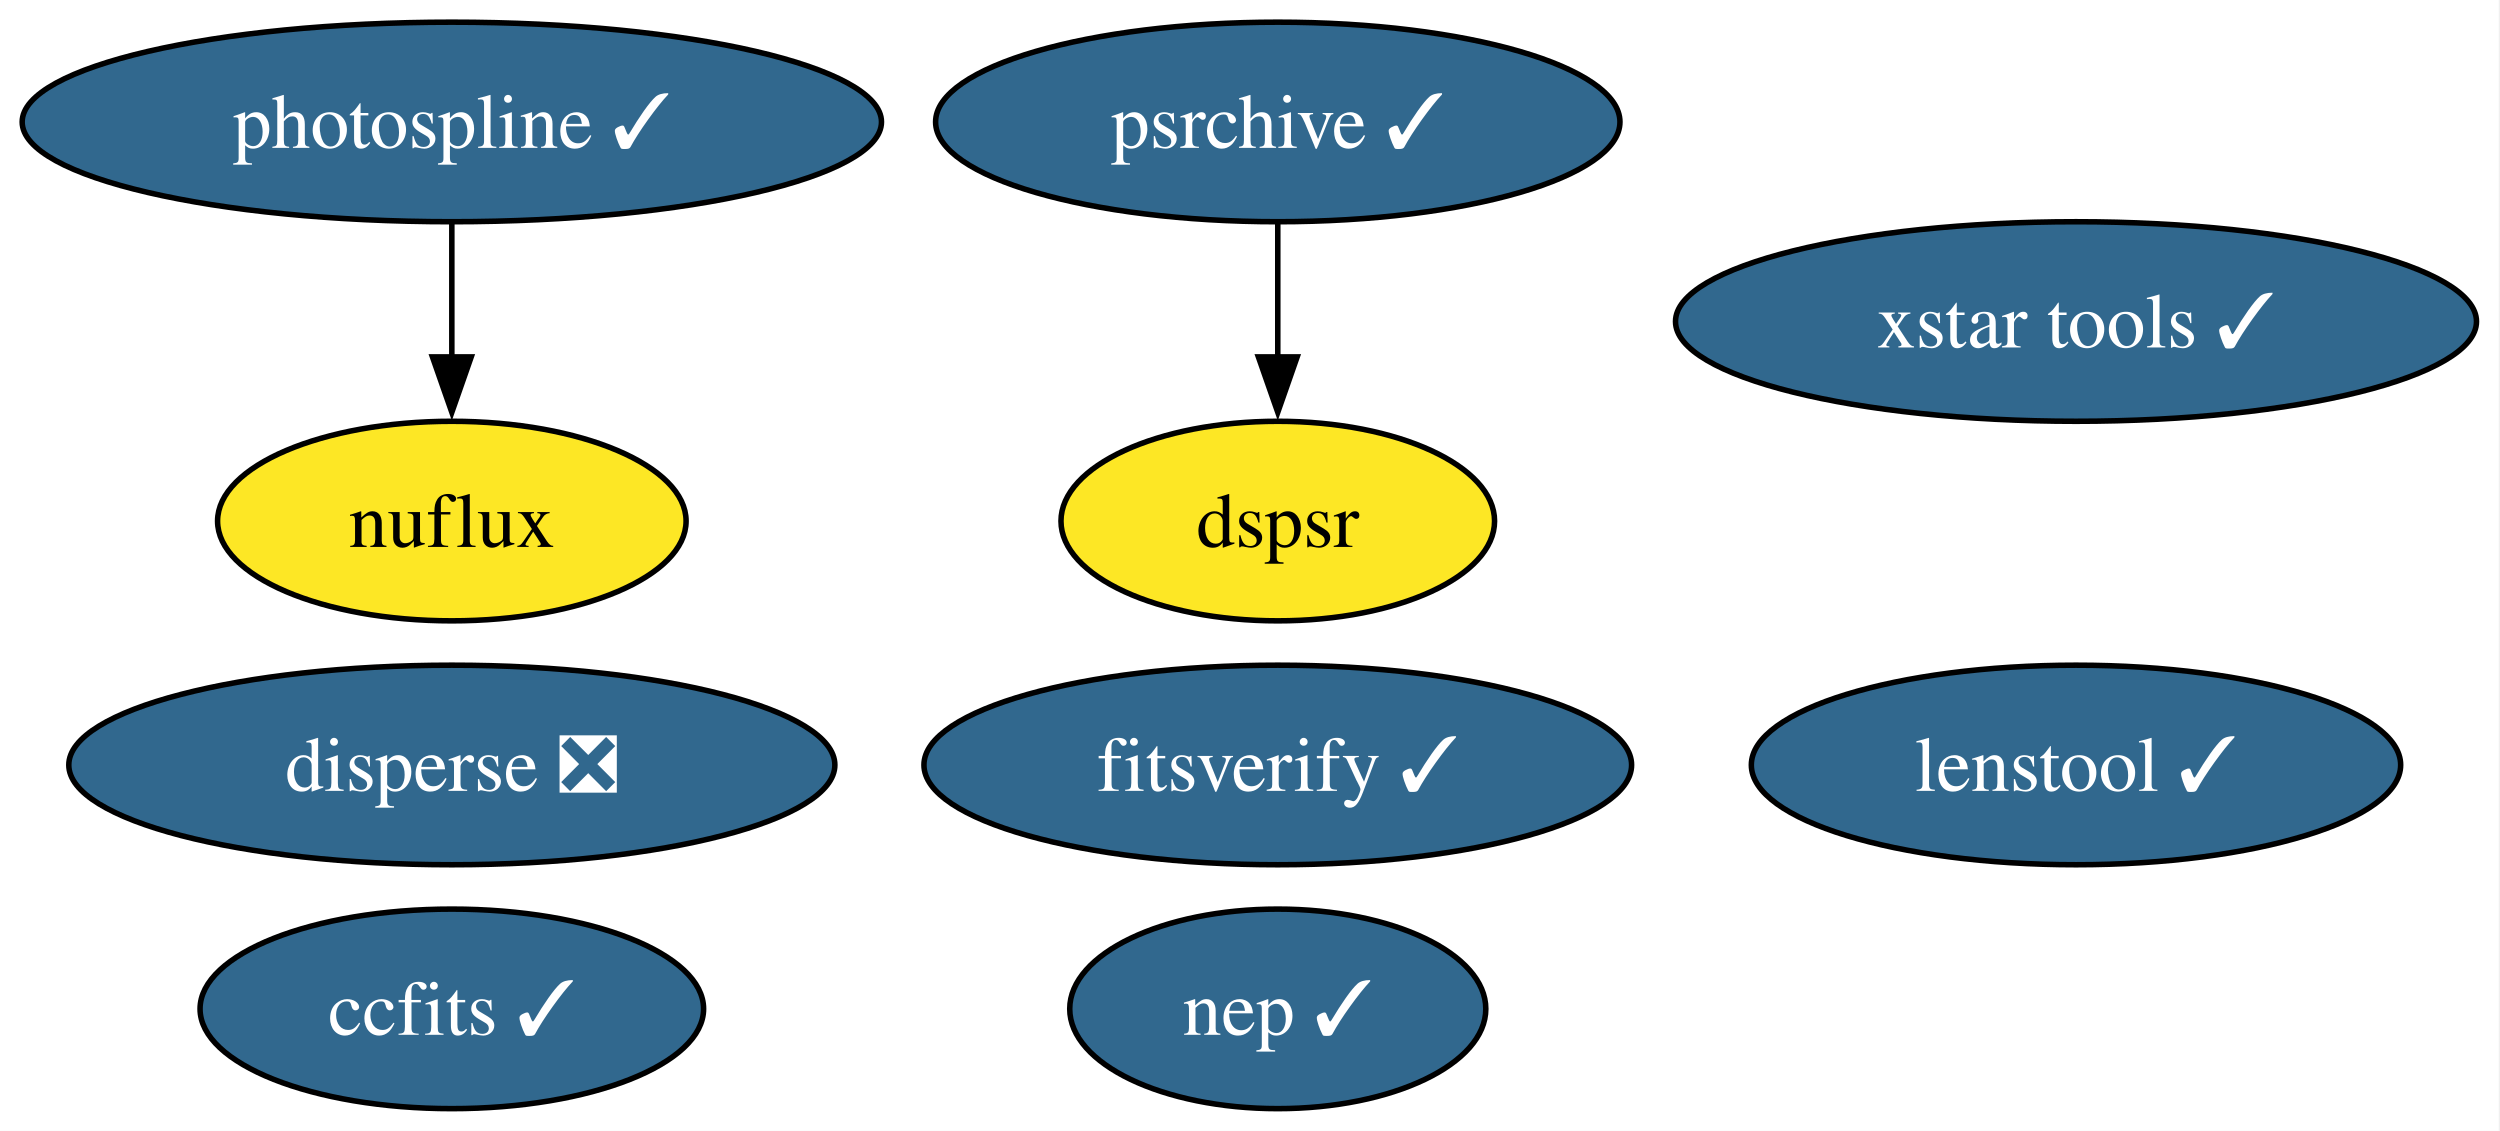
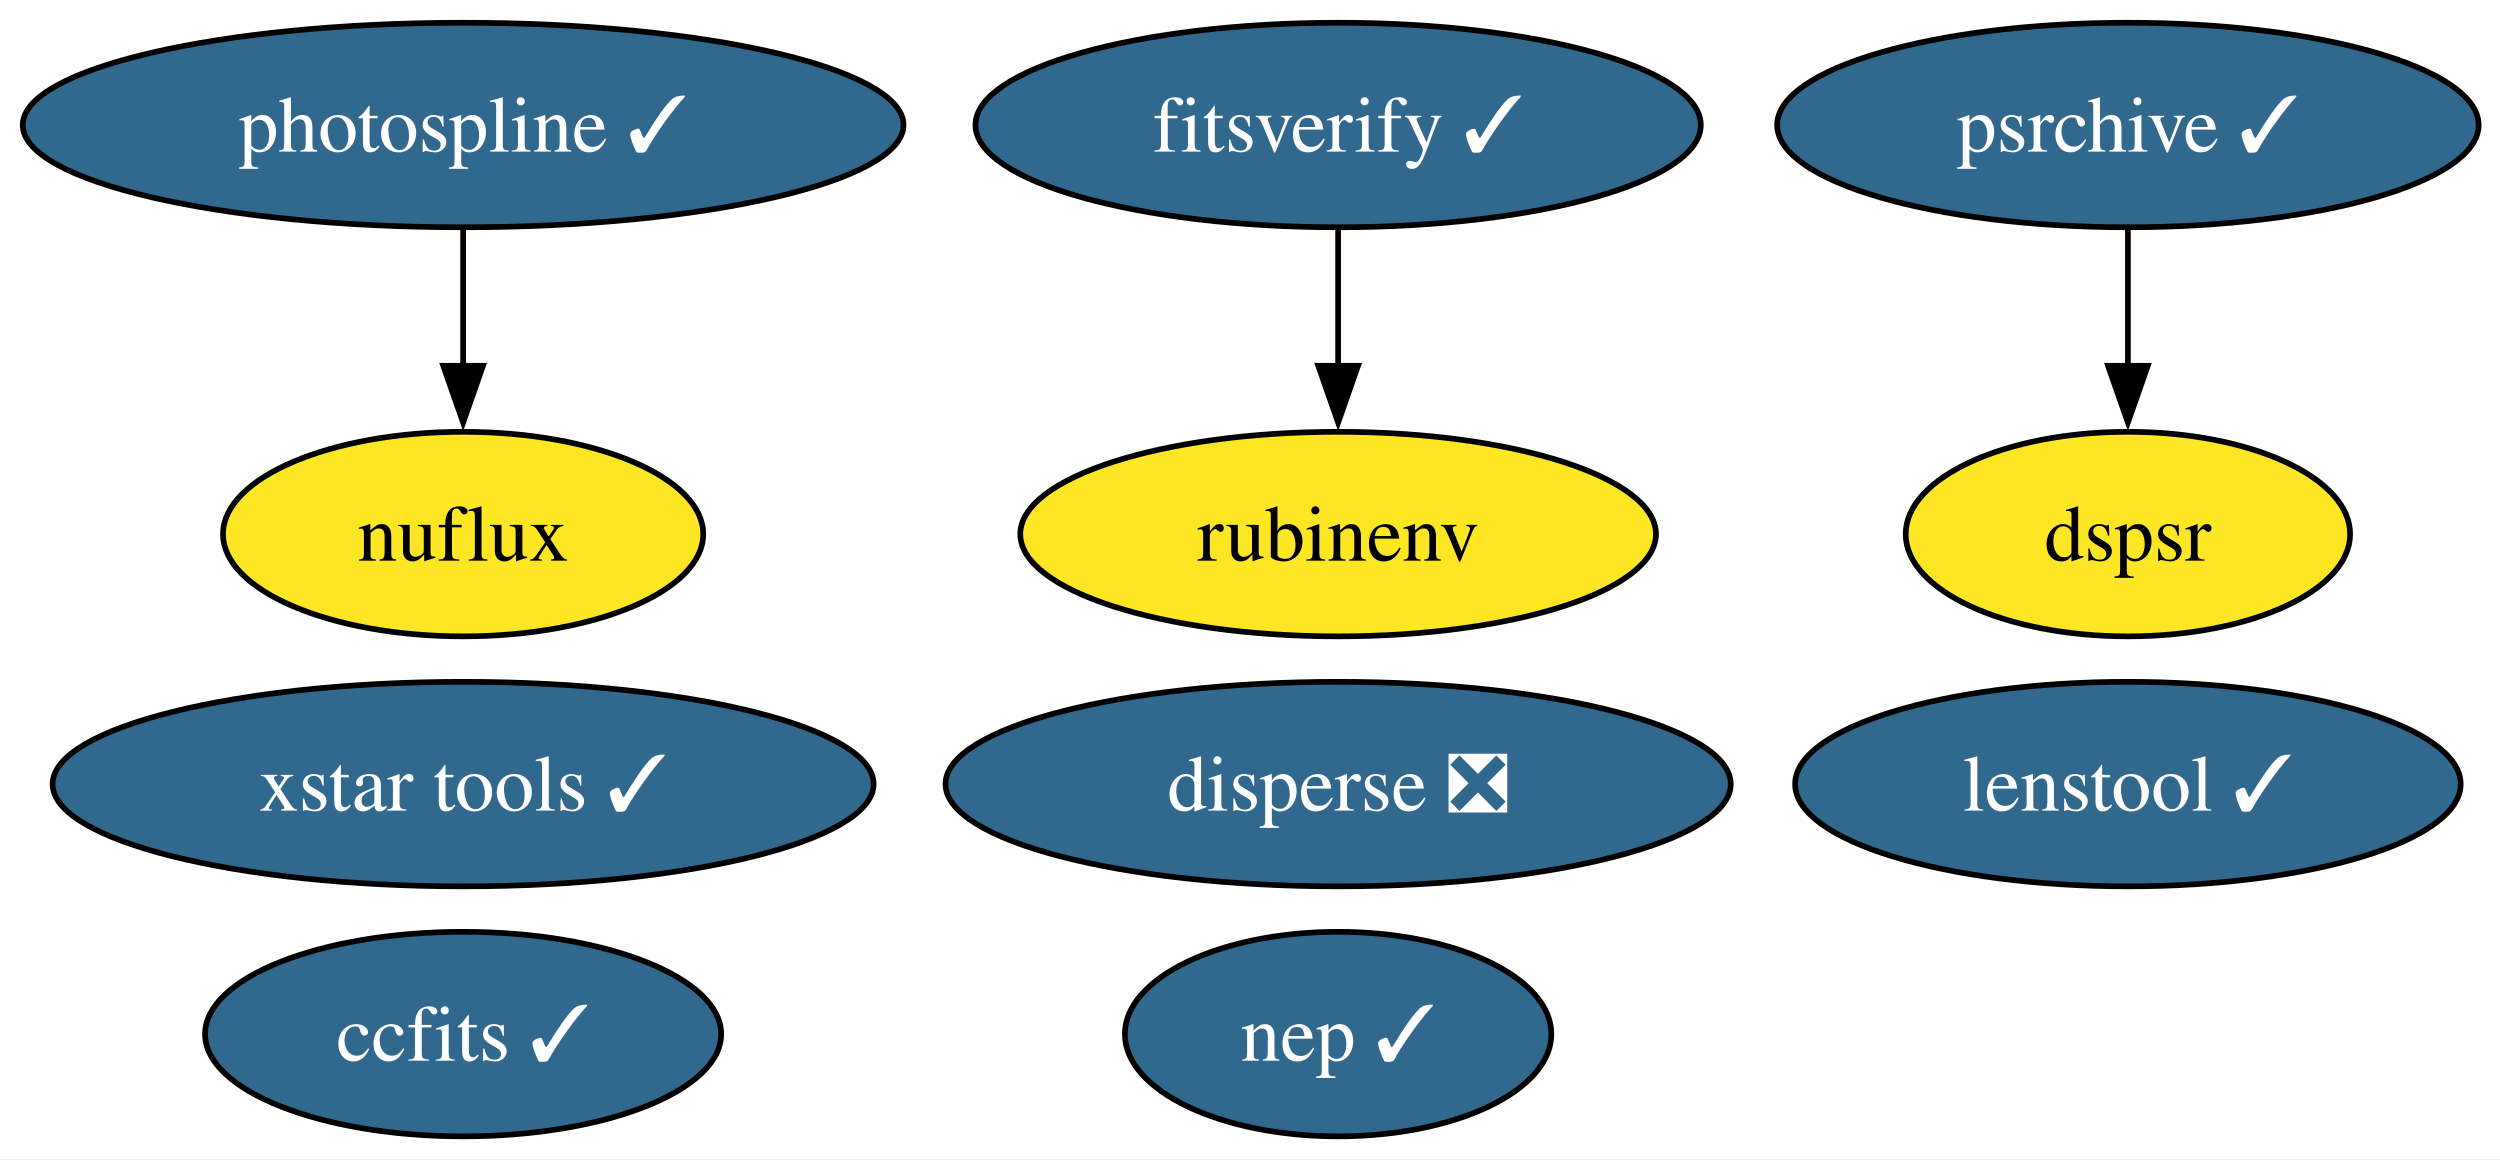
- <svg xmlns="http://www.w3.org/2000/svg" xmlns:xlink="http://www.w3.org/1999/xlink" width="451pt" height="204pt" viewBox="0.00 0.00 451.00 204.00">
+ <svg xmlns="http://www.w3.org/2000/svg" xmlns:xlink="http://www.w3.org/1999/xlink" width="440pt" height="204pt" viewBox="0.00 0.00 440.00 204.00">
  <g id="graph0" class="graph" transform="scale(1 1) rotate(0) translate(4 200)">
-     <polygon fill="white" stroke="none" points="-4,4 -4,-200 446.77,-200 446.77,4 -4,4" />
+     <polygon fill="white" stroke="none" points="-4,4 -4,-200 436.24,-200 436.24,4 -4,4" />
    <g id="node1" class="node">
      <g id="a_node1">
        <a xlink:href="https://github.com/conda-forge/ccfits-feedstock/pull/30" xlink:title="ccfits ✓">
          <ellipse fill="#31688e" stroke="black" cx="77.51" cy="-18" rx="45.42" ry="18" />
          <text xml:space="preserve" text-anchor="middle" x="77.51" y="-13.32" font-family="Times,serif" font-size="14.00" fill="white">ccfits ✓</text>
        </a>
      </g>
    </g>
    <g id="node2" class="node">
      <g id="a_node2">
        <a xlink:href="https://github.com/conda-forge/disperse-feedstock/pull/17" xlink:title="disperse ❎">
-           <ellipse fill="#31688e" stroke="black" cx="77.51" cy="-62" rx="69.1" ry="18" />
-           <text xml:space="preserve" text-anchor="middle" x="77.51" y="-57.33" font-family="Times,serif" font-size="14.00" fill="white">disperse ❎</text>
+           <ellipse fill="#31688e" stroke="black" cx="231.51" cy="-62" rx="69.1" ry="18" />
+           <text xml:space="preserve" text-anchor="middle" x="231.51" y="-57.33" font-family="Times,serif" font-size="14.00" fill="white">disperse ❎</text>
        </a>
      </g>
    </g>
    <g id="node3" class="node">
      <g id="a_node3">
        <a xlink:href="https://github.com/conda-forge/dspsr-feedstock" xlink:title="dspsr">
-           <ellipse fill="#fde725" stroke="black" cx="226.51" cy="-106" rx="39.11" ry="18" />
-           <text xml:space="preserve" text-anchor="middle" x="226.51" y="-101.33" font-family="Times,serif" font-size="14.00">dspsr</text>
+           <ellipse fill="#fde725" stroke="black" cx="370.51" cy="-106" rx="39.11" ry="18" />
+           <text xml:space="preserve" text-anchor="middle" x="370.51" y="-101.33" font-family="Times,serif" font-size="14.00">dspsr</text>
        </a>
      </g>
    </g>
    <g id="node4" class="node">
      <g id="a_node4">
        <a xlink:href="https://github.com/conda-forge/fitsverify-feedstock/pull/32" xlink:title="fitsverify ✓">
-           <ellipse fill="#31688e" stroke="black" cx="226.51" cy="-62" rx="63.83" ry="18" />
-           <text xml:space="preserve" text-anchor="middle" x="226.51" y="-57.33" font-family="Times,serif" font-size="14.00" fill="white">fitsverify ✓</text>
+           <ellipse fill="#31688e" stroke="black" cx="231.51" cy="-178" rx="63.83" ry="18" />
+           <text xml:space="preserve" text-anchor="middle" x="231.51" y="-173.32" font-family="Times,serif" font-size="14.00" fill="white">fitsverify ✓</text>
        </a>
      </g>
+     </g>
+     <g id="node9" class="node">
+       <g id="a_node9">
+         <a xlink:href="https://github.com/conda-forge/rubinenv-feedstock" xlink:title="rubinenv">
+           <ellipse fill="#fde725" stroke="black" cx="231.51" cy="-106" rx="55.94" ry="18" />
+           <text xml:space="preserve" text-anchor="middle" x="231.51" y="-101.33" font-family="Times,serif" font-size="14.00">rubinenv</text>
+         </a>
+       </g>
+     </g>
+     <g id="edge1" class="edge">
+       <path fill="none" stroke="black" d="M231.51,-159.7C231.51,-152.41 231.51,-143.73 231.51,-135.54" />
+       <polygon fill="black" stroke="black" points="235.01,-135.62 231.51,-125.62 228.01,-135.62 235.01,-135.62" />
    </g>
    <g id="node5" class="node">
      <g id="a_node5">
        <a xlink:href="https://github.com/conda-forge/lenstool-feedstock/pull/64" xlink:title="lenstool ✓">
          <ellipse fill="#31688e" stroke="black" cx="370.51" cy="-62" rx="58.57" ry="18" />
          <text xml:space="preserve" text-anchor="middle" x="370.51" y="-57.33" font-family="Times,serif" font-size="14.00" fill="white">lenstool ✓</text>
        </a>
      </g>
    </g>
    <g id="node6" class="node">
      <g id="a_node6">
        <a xlink:href="https://github.com/conda-forge/nuflux-feedstock" xlink:title="nuflux">
          <ellipse fill="#fde725" stroke="black" cx="77.51" cy="-106" rx="42.26" ry="18" />
          <text xml:space="preserve" text-anchor="middle" x="77.51" y="-101.33" font-family="Times,serif" font-size="14.00">nuflux</text>
        </a>
      </g>
    </g>
    <g id="node7" class="node">
      <g id="a_node7">
        <a xlink:href="https://github.com/conda-forge/photospline-feedstock/pull/58" xlink:title="photospline ✓">
          <ellipse fill="#31688e" stroke="black" cx="77.51" cy="-178" rx="77.51" ry="18" />
          <text xml:space="preserve" text-anchor="middle" x="77.51" y="-173.32" font-family="Times,serif" font-size="14.00" fill="white">photospline ✓</text>
        </a>
      </g>
    </g>
-     <g id="edge1" class="edge">
+     <g id="edge2" class="edge">
      <path fill="none" stroke="black" d="M77.51,-159.7C77.51,-152.41 77.51,-143.73 77.51,-135.54" />
      <polygon fill="black" stroke="black" points="81.01,-135.62 77.51,-125.62 74.01,-135.62 81.01,-135.62" />
    </g>
    <g id="node8" class="node">
      <g id="a_node8">
        <a xlink:href="https://github.com/conda-forge/psrchive-feedstock/pull/83" xlink:title="psrchive ✓">
-           <ellipse fill="#31688e" stroke="black" cx="226.51" cy="-178" rx="61.73" ry="18" />
-           <text xml:space="preserve" text-anchor="middle" x="226.51" y="-173.32" font-family="Times,serif" font-size="14.00" fill="white">psrchive ✓</text>
+           <ellipse fill="#31688e" stroke="black" cx="370.51" cy="-178" rx="61.73" ry="18" />
+           <text xml:space="preserve" text-anchor="middle" x="370.51" y="-173.32" font-family="Times,serif" font-size="14.00" fill="white">psrchive ✓</text>
        </a>
      </g>
    </g>
-     <g id="edge2" class="edge">
-       <path fill="none" stroke="black" d="M226.51,-159.7C226.51,-152.41 226.51,-143.73 226.51,-135.54" />
-       <polygon fill="black" stroke="black" points="230.01,-135.62 226.51,-125.62 223.01,-135.62 230.01,-135.62" />
+     <g id="edge3" class="edge">
+       <path fill="none" stroke="black" d="M370.51,-159.7C370.51,-152.41 370.51,-143.73 370.51,-135.54" />
+       <polygon fill="black" stroke="black" points="374.01,-135.62 370.51,-125.62 367.01,-135.62 374.01,-135.62" />
    </g>
-     <g id="node9" class="node">
-       <g id="a_node9">
+     <g id="node10" class="node">
+       <g id="a_node10">
        <a xlink:href="https://github.com/conda-forge/xstar-tools-feedstock/pull/8" xlink:title="xstar tools ✓">
-           <ellipse fill="#31688e" stroke="black" cx="370.51" cy="-142" rx="72.25" ry="18" />
-           <text xml:space="preserve" text-anchor="middle" x="370.51" y="-137.32" font-family="Times,serif" font-size="14.00" fill="white">xstar tools ✓</text>
+           <ellipse fill="#31688e" stroke="black" cx="77.51" cy="-62" rx="72.25" ry="18" />
+           <text xml:space="preserve" text-anchor="middle" x="77.51" y="-57.33" font-family="Times,serif" font-size="14.00" fill="white">xstar tools ✓</text>
        </a>
      </g>
    </g>
-     <g id="node10" class="node">
-       <g id="a_node10">
+     <g id="node11" class="node">
+       <g id="a_node11">
        <a xlink:href="https://github.com/conda-forge/nep-feedstock/pull/2" xlink:title="nep ✓">
-           <ellipse fill="#31688e" stroke="black" cx="226.51" cy="-18" rx="37.53" ry="18" />
-           <text xml:space="preserve" text-anchor="middle" x="226.51" y="-13.32" font-family="Times,serif" font-size="14.00" fill="white">nep ✓</text>
+           <ellipse fill="#31688e" stroke="black" cx="231.51" cy="-18" rx="37.53" ry="18" />
+           <text xml:space="preserve" text-anchor="middle" x="231.51" y="-13.32" font-family="Times,serif" font-size="14.00" fill="white">nep ✓</text>
        </a>
      </g>
    </g>
  </g>
</svg>
